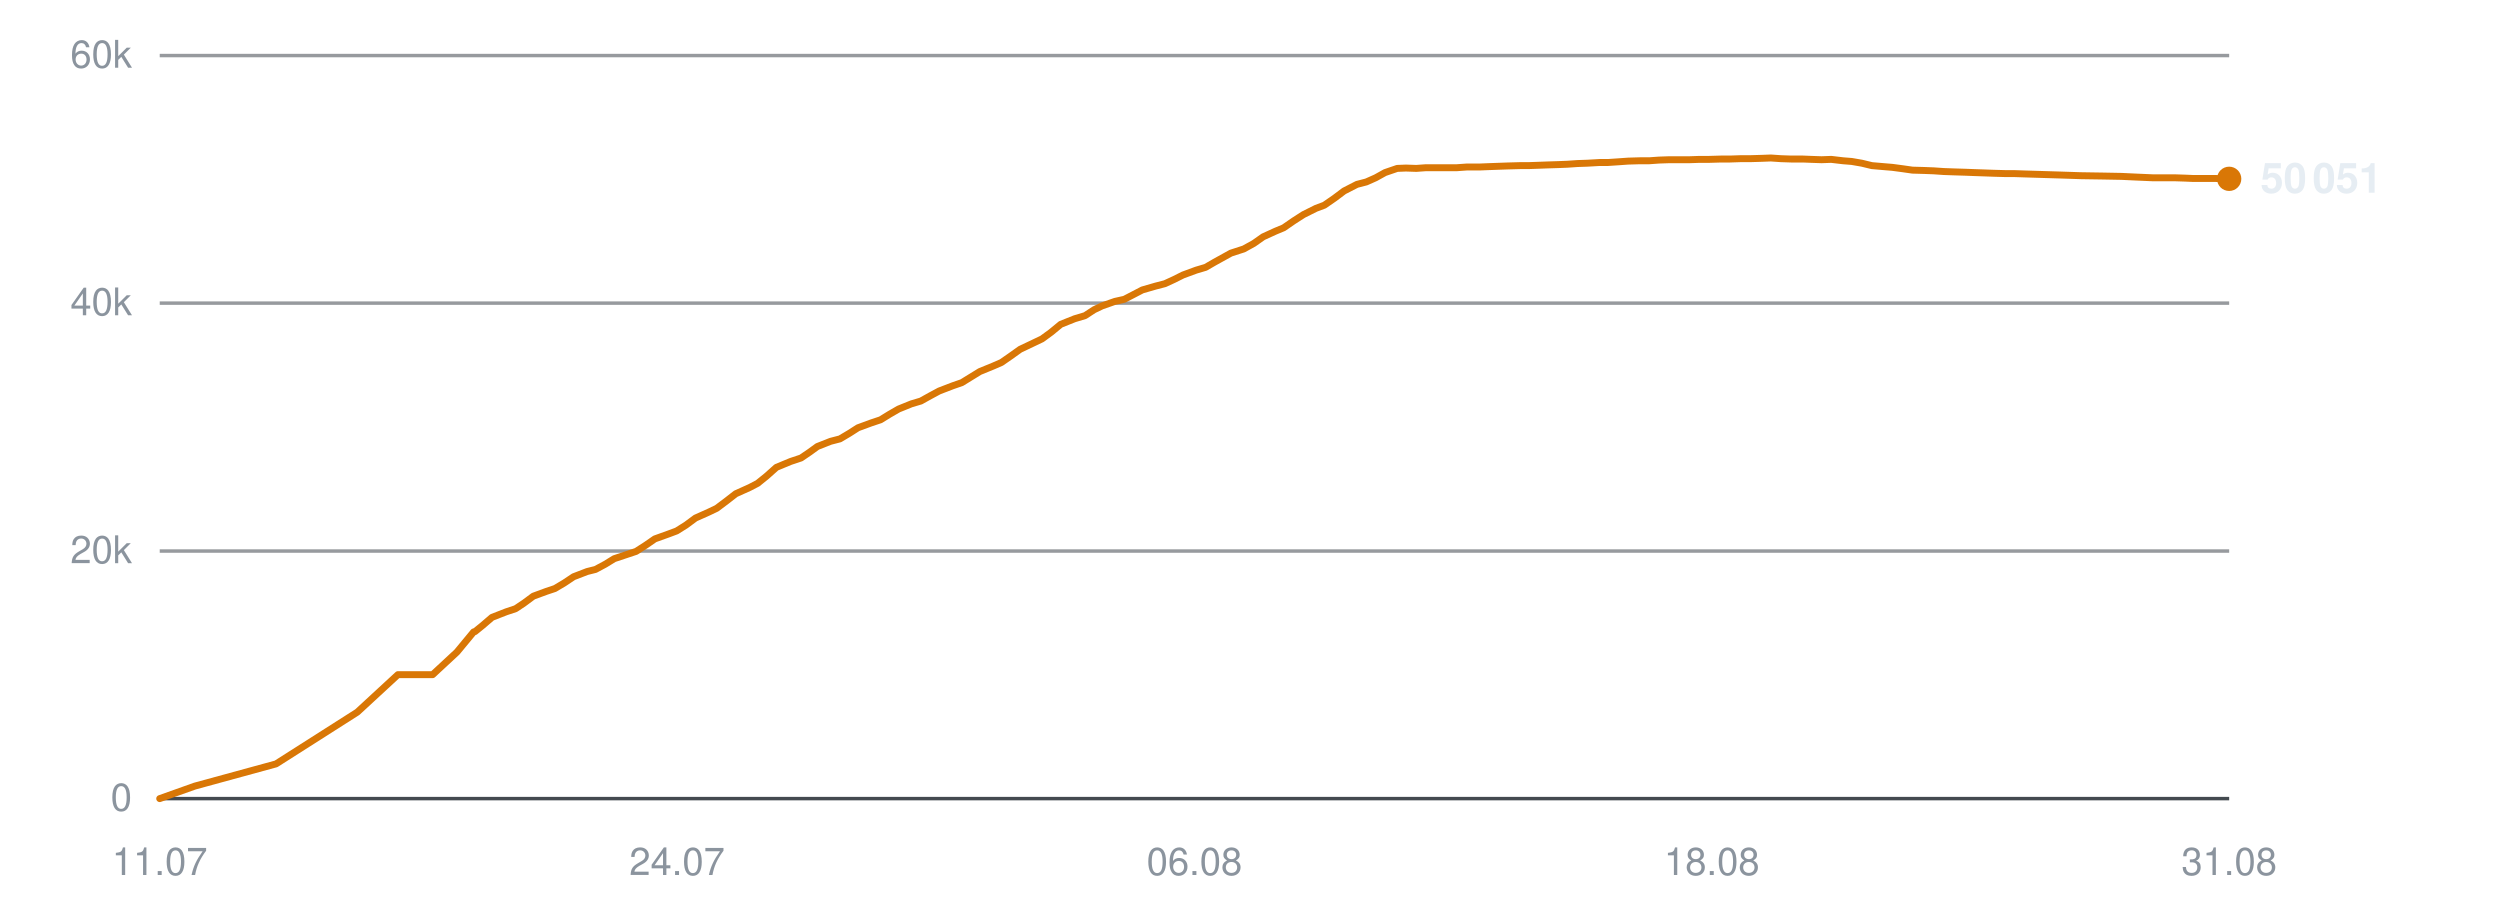
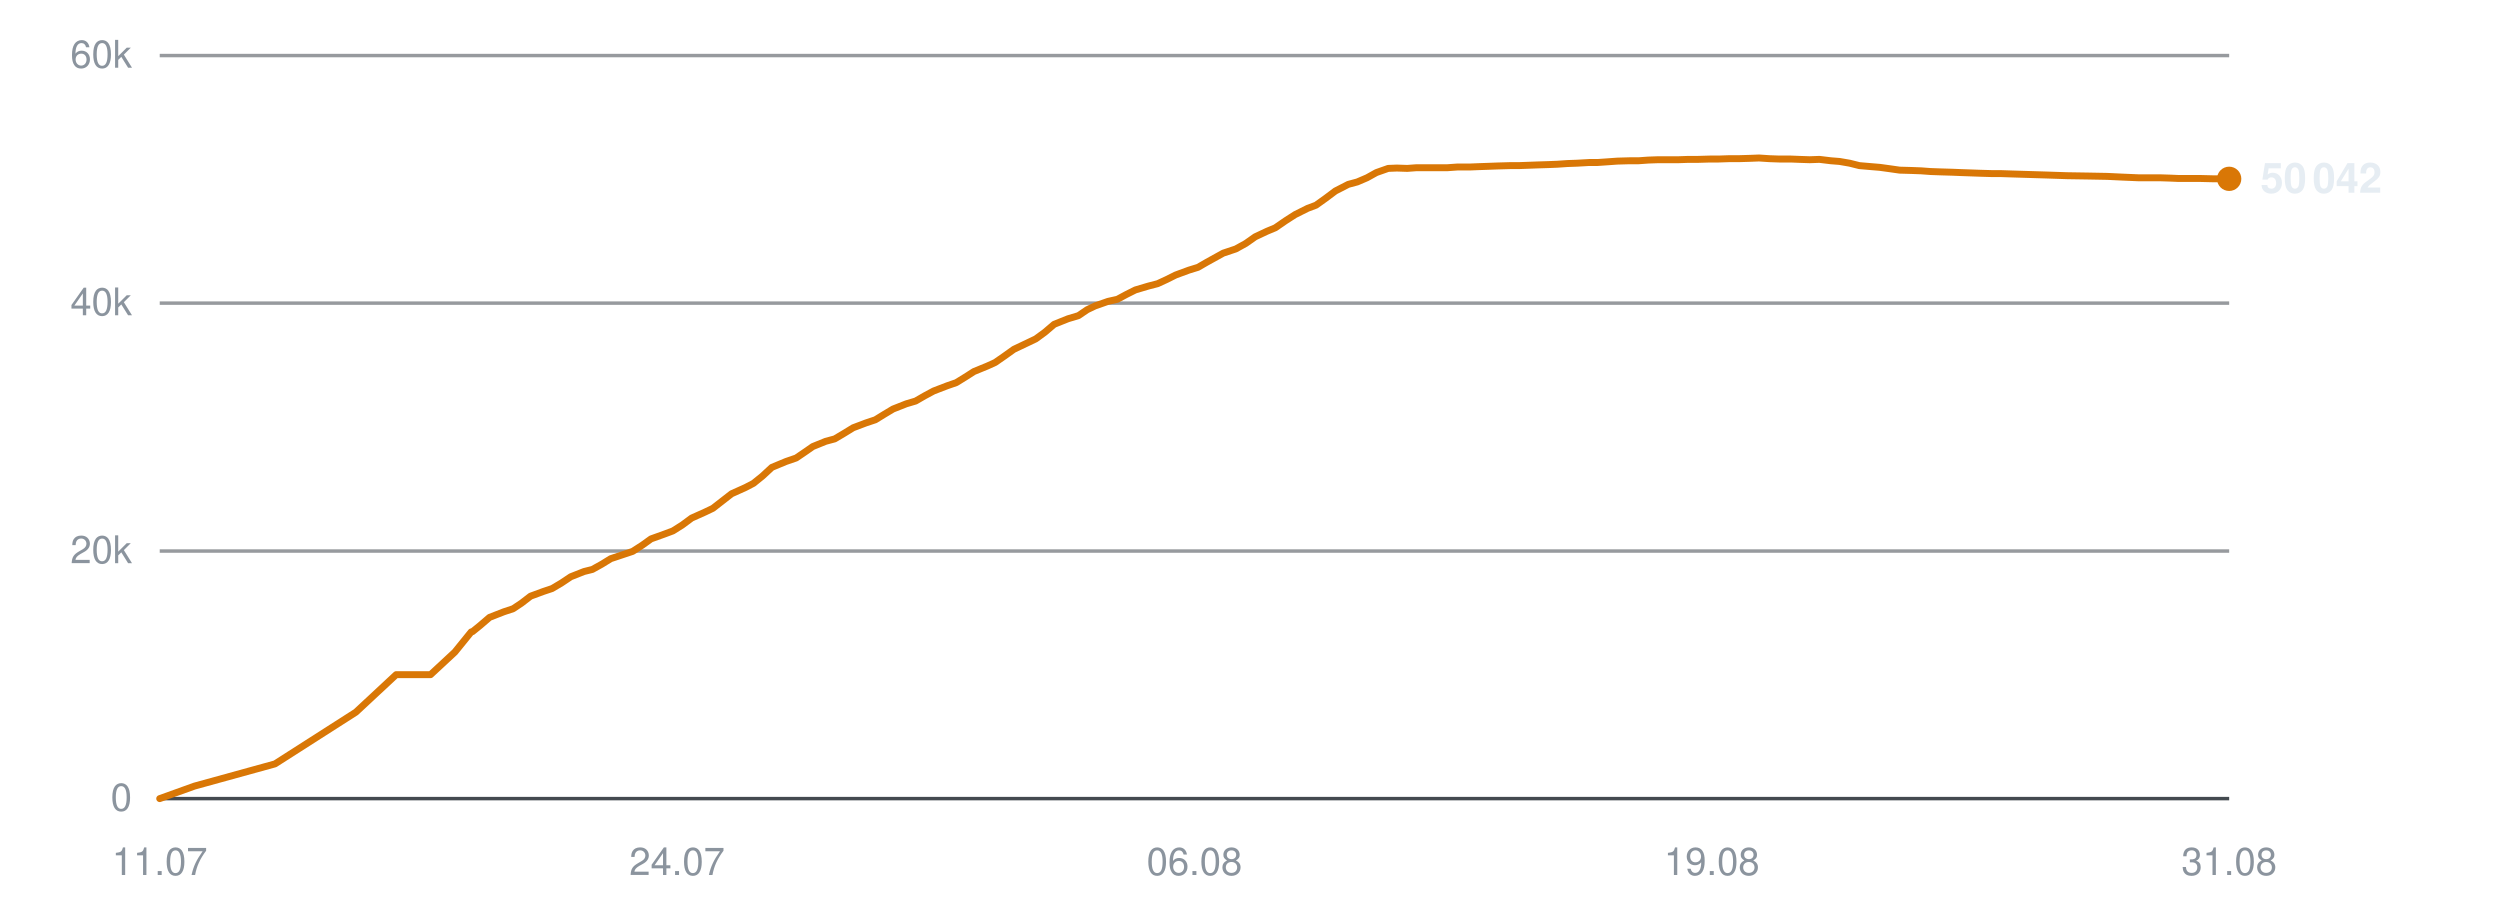
<svg xmlns="http://www.w3.org/2000/svg" viewBox="0 0 720 260" width="720" height="260" role="img" aria-label="Subscribers over time">
  <line x1="46" y1="230.0" x2="642" y2="230.0" stroke="#30363d" stroke-width="1" opacity="0.9" />
  <text x="38" y="233.5" text-anchor="end" font-family="-apple-system,BlinkMacSystemFont,'Segoe UI',Helvetica,Arial,sans-serif" font-size="11" fill="#8b949e">0</text>
  <line x1="46" y1="158.7" x2="642" y2="158.7" stroke="#30363d" stroke-width="1" opacity="0.5" />
  <text x="38" y="162.2" text-anchor="end" font-family="-apple-system,BlinkMacSystemFont,'Segoe UI',Helvetica,Arial,sans-serif" font-size="11" fill="#8b949e">20k</text>
  <line x1="46" y1="87.3" x2="642" y2="87.3" stroke="#30363d" stroke-width="1" opacity="0.5" />
  <text x="38" y="90.8" text-anchor="end" font-family="-apple-system,BlinkMacSystemFont,'Segoe UI',Helvetica,Arial,sans-serif" font-size="11" fill="#8b949e">40k</text>
  <line x1="46" y1="16.0" x2="642" y2="16.0" stroke="#30363d" stroke-width="1" opacity="0.5" />
  <text x="38" y="19.5" text-anchor="end" font-family="-apple-system,BlinkMacSystemFont,'Segoe UI',Helvetica,Arial,sans-serif" font-size="11" fill="#8b949e">60k</text>
  <text x="46.0" y="252" text-anchor="middle" font-family="-apple-system,BlinkMacSystemFont,'Segoe UI',Helvetica,Arial,sans-serif" font-size="11" fill="#8b949e">11.07</text>
  <text x="195.0" y="252" text-anchor="middle" font-family="-apple-system,BlinkMacSystemFont,'Segoe UI',Helvetica,Arial,sans-serif" font-size="11" fill="#8b949e">24.07</text>
  <text x="344.0" y="252" text-anchor="middle" font-family="-apple-system,BlinkMacSystemFont,'Segoe UI',Helvetica,Arial,sans-serif" font-size="11" fill="#8b949e">06.08</text>
-   <text x="493.0" y="252" text-anchor="middle" font-family="-apple-system,BlinkMacSystemFont,'Segoe UI',Helvetica,Arial,sans-serif" font-size="11" fill="#8b949e">18.08</text>
+   <text x="493.0" y="252" text-anchor="middle" font-family="-apple-system,BlinkMacSystemFont,'Segoe UI',Helvetica,Arial,sans-serif" font-size="11" fill="#8b949e">19.08</text>
  <text x="642.0" y="252" text-anchor="middle" font-family="-apple-system,BlinkMacSystemFont,'Segoe UI',Helvetica,Arial,sans-serif" font-size="11" fill="#8b949e">31.08</text>
-   <polyline points="46.0,230.0 56.1,226.4 79.5,220.0 102.9,205.1 114.6,194.3 124.6,194.3 131.6,187.8 136.4,182.0 136.7,181.9 136.8,181.9 138.9,180.2 141.7,177.8 145.8,176.2 148.5,175.3 150.9,173.7 153.6,171.7 157.4,170.3 159.8,169.5 162.5,167.9 165.2,166.1 169.1,164.6 171.5,164.0 174.3,162.5 176.9,160.9 180.8,159.6 183.2,158.8 186.0,157.0 188.6,155.2 192.5,153.8 194.9,152.9 197.6,151.2 200.3,149.2 204.1,147.5 206.4,146.4 209.2,144.3 211.9,142.2 215.9,140.4 218.2,139.2 220.8,137.1 223.6,134.6 227.7,132.9 230.7,131.9 233.2,130.2 235.4,128.6 239.2,127.1 241.9,126.4 244.6,124.8 247.1,123.2 250.9,121.8 253.6,120.9 256.2,119.3 258.8,117.8 262.5,116.3 265.2,115.5 267.9,114.0 270.5,112.6 274.4,111.1 277.0,110.2 279.6,108.6 282.2,107.0 286.1,105.4 288.4,104.4 291.0,102.6 293.8,100.6 297.8,98.7 300.1,97.6 302.7,95.7 305.5,93.4 309.5,91.8 312.5,90.9 315.1,89.2 317.4,88.1 321.1,86.8 323.8,86.2 326.5,84.8 329.0,83.5 332.8,82.4 335.5,81.7 338.1,80.5 340.7,79.2 344.5,77.8 347.2,77.0 349.8,75.5 354.5,72.9 358.2,71.7 361.1,70.1 363.8,68.2 367.3,66.6 369.7,65.6 372.6,63.6 375.4,61.8 379.0,60.0 381.4,59.1 384.3,57.1 387.1,55.0 390.8,53.1 393.5,52.4 396.2,51.2 398.9,49.7 402.4,48.5 404.9,48.4 407.9,48.5 410.7,48.3 414.3,48.3 416.8,48.3 419.6,48.3 422.4,48.1 426.1,48.1 428.5,48.0 431.3,47.9 434.1,47.8 437.7,47.7 440.1,47.7 443.0,47.6 445.7,47.5 448.9,47.4 451.4,47.3 454.3,47.1 457.2,47.0 460.7,46.8 463.1,46.8 466.1,46.6 468.9,46.4 472.3,46.3 475.0,46.3 477.8,46.1 480.7,46.0 484.0,46.0 486.6,46.0 489.5,45.9 492.3,45.9 495.7,45.8 498.3,45.8 501.2,45.7 504.0,45.7 507.4,45.6 510.0,45.5 512.9,45.7 515.8,45.8 519.2,45.8 521.7,45.9 524.6,46.0 527.4,45.9 530.8,46.3 533.3,46.5 536.2,47.0 539.1,47.7 542.6,48.0 545.0,48.2 548.0,48.6 550.8,49.0 554.3,49.1 556.9,49.2 559.8,49.4 562.6,49.5 565.9,49.6 568.5,49.7 571.4,49.8 574.2,49.9 577.7,50.0 580.2,50.0 583.2,50.1 586.5,50.2 593.2,50.4 599.3,50.6 605.7,50.7 611.0,50.8 615.3,51.0 619.9,51.2 622.0,51.2 626.2,51.2 629.3,51.3 631.6,51.4 633.8,51.4 638.0,51.4 642.0,51.5" fill="none" stroke="#d97706" stroke-width="2" stroke-linejoin="round" stroke-linecap="round" />
+   <polyline points="46.0,230.0 56.0,226.4 79.2,220.0 102.5,205.1 114.1,194.3 124.0,194.3 131.0,187.8 135.7,182.0 136.0,181.9 136.1,181.9 138.2,180.2 141.0,177.8 145.1,176.2 147.8,175.3 150.2,173.7 152.8,171.7 156.6,170.3 159.0,169.5 161.7,167.9 164.4,166.1 168.2,164.6 170.6,164.0 173.3,162.5 175.9,160.9 179.8,159.6 182.2,158.8 185.0,157.0 187.5,155.2 191.4,153.8 193.8,152.9 196.5,151.2 199.2,149.2 203.0,147.5 205.3,146.4 208.0,144.3 210.7,142.2 214.7,140.4 217.0,139.2 219.6,137.1 222.3,134.6 226.4,132.9 229.3,131.9 231.8,130.2 234.1,128.6 237.8,127.1 240.4,126.4 243.1,124.8 245.7,123.2 249.4,121.8 252.1,120.9 254.7,119.3 257.2,117.8 261.0,116.3 263.7,115.5 266.3,114.0 268.9,112.6 272.8,111.1 275.4,110.2 278.0,108.6 280.5,107.0 284.4,105.4 286.6,104.4 289.2,102.6 292.0,100.6 296.0,98.7 298.3,97.6 300.9,95.7 303.6,93.4 307.6,91.8 310.6,90.9 313.1,89.2 315.4,88.1 319.1,86.8 321.8,86.2 324.4,84.8 327.0,83.5 330.7,82.4 333.4,81.7 336.0,80.5 338.6,79.2 342.4,77.8 345.0,77.0 347.6,75.5 352.3,72.9 355.9,71.7 358.8,70.1 361.5,68.2 364.9,66.6 367.3,65.6 370.2,63.6 373.0,61.8 376.6,60.0 379.0,59.1 381.8,57.1 384.6,55.0 388.3,53.1 390.9,52.4 393.7,51.2 396.4,49.7 399.8,48.5 402.3,48.4 405.3,48.5 408.0,48.3 411.6,48.3 414.1,48.3 416.9,48.3 419.7,48.1 423.3,48.1 425.7,48.0 428.6,47.9 431.3,47.8 434.8,47.7 437.3,47.7 440.1,47.6 442.8,47.5 446.0,47.4 448.5,47.3 451.4,47.1 454.2,47.0 457.7,46.8 460.1,46.8 463.0,46.6 465.8,46.4 469.3,46.3 471.9,46.3 474.7,46.1 477.5,46.0 480.8,46.0 483.4,46.0 486.3,45.9 489.1,45.9 492.5,45.8 495.0,45.8 497.9,45.7 500.7,45.7 504.1,45.6 506.6,45.5 509.6,45.7 512.4,45.8 515.7,45.8 518.2,45.9 521.2,46.0 524.0,45.9 527.3,46.3 529.8,46.5 532.7,47.0 535.5,47.7 539.0,48.0 541.4,48.2 544.3,48.6 547.1,49.0 550.6,49.1 553.3,49.2 556.0,49.4 558.8,49.5 562.2,49.6 564.7,49.7 567.6,49.8 570.4,49.9 573.8,50.0 576.3,50.0 579.3,50.1 582.6,50.2 589.3,50.4 595.3,50.6 601.6,50.7 606.9,50.8 611.1,51.0 615.8,51.2 617.8,51.2 622.0,51.2 625.1,51.3 627.4,51.4 629.6,51.4 633.7,51.4 637.7,51.5 642.0,51.5" fill="none" stroke="#d97706" stroke-width="2" stroke-linejoin="round" stroke-linecap="round" />
  <circle cx="642.0" cy="51.5" r="3.5" fill="#d97706" />
-   <text x="651.0" y="55.5" font-family="-apple-system,BlinkMacSystemFont,'Segoe UI',Helvetica,Arial,sans-serif" font-size="12" font-weight="600" fill="#e6edf3">50 051</text>
+   <text x="651.0" y="55.5" font-family="-apple-system,BlinkMacSystemFont,'Segoe UI',Helvetica,Arial,sans-serif" font-size="12" font-weight="600" fill="#e6edf3">50 042</text>
</svg>
